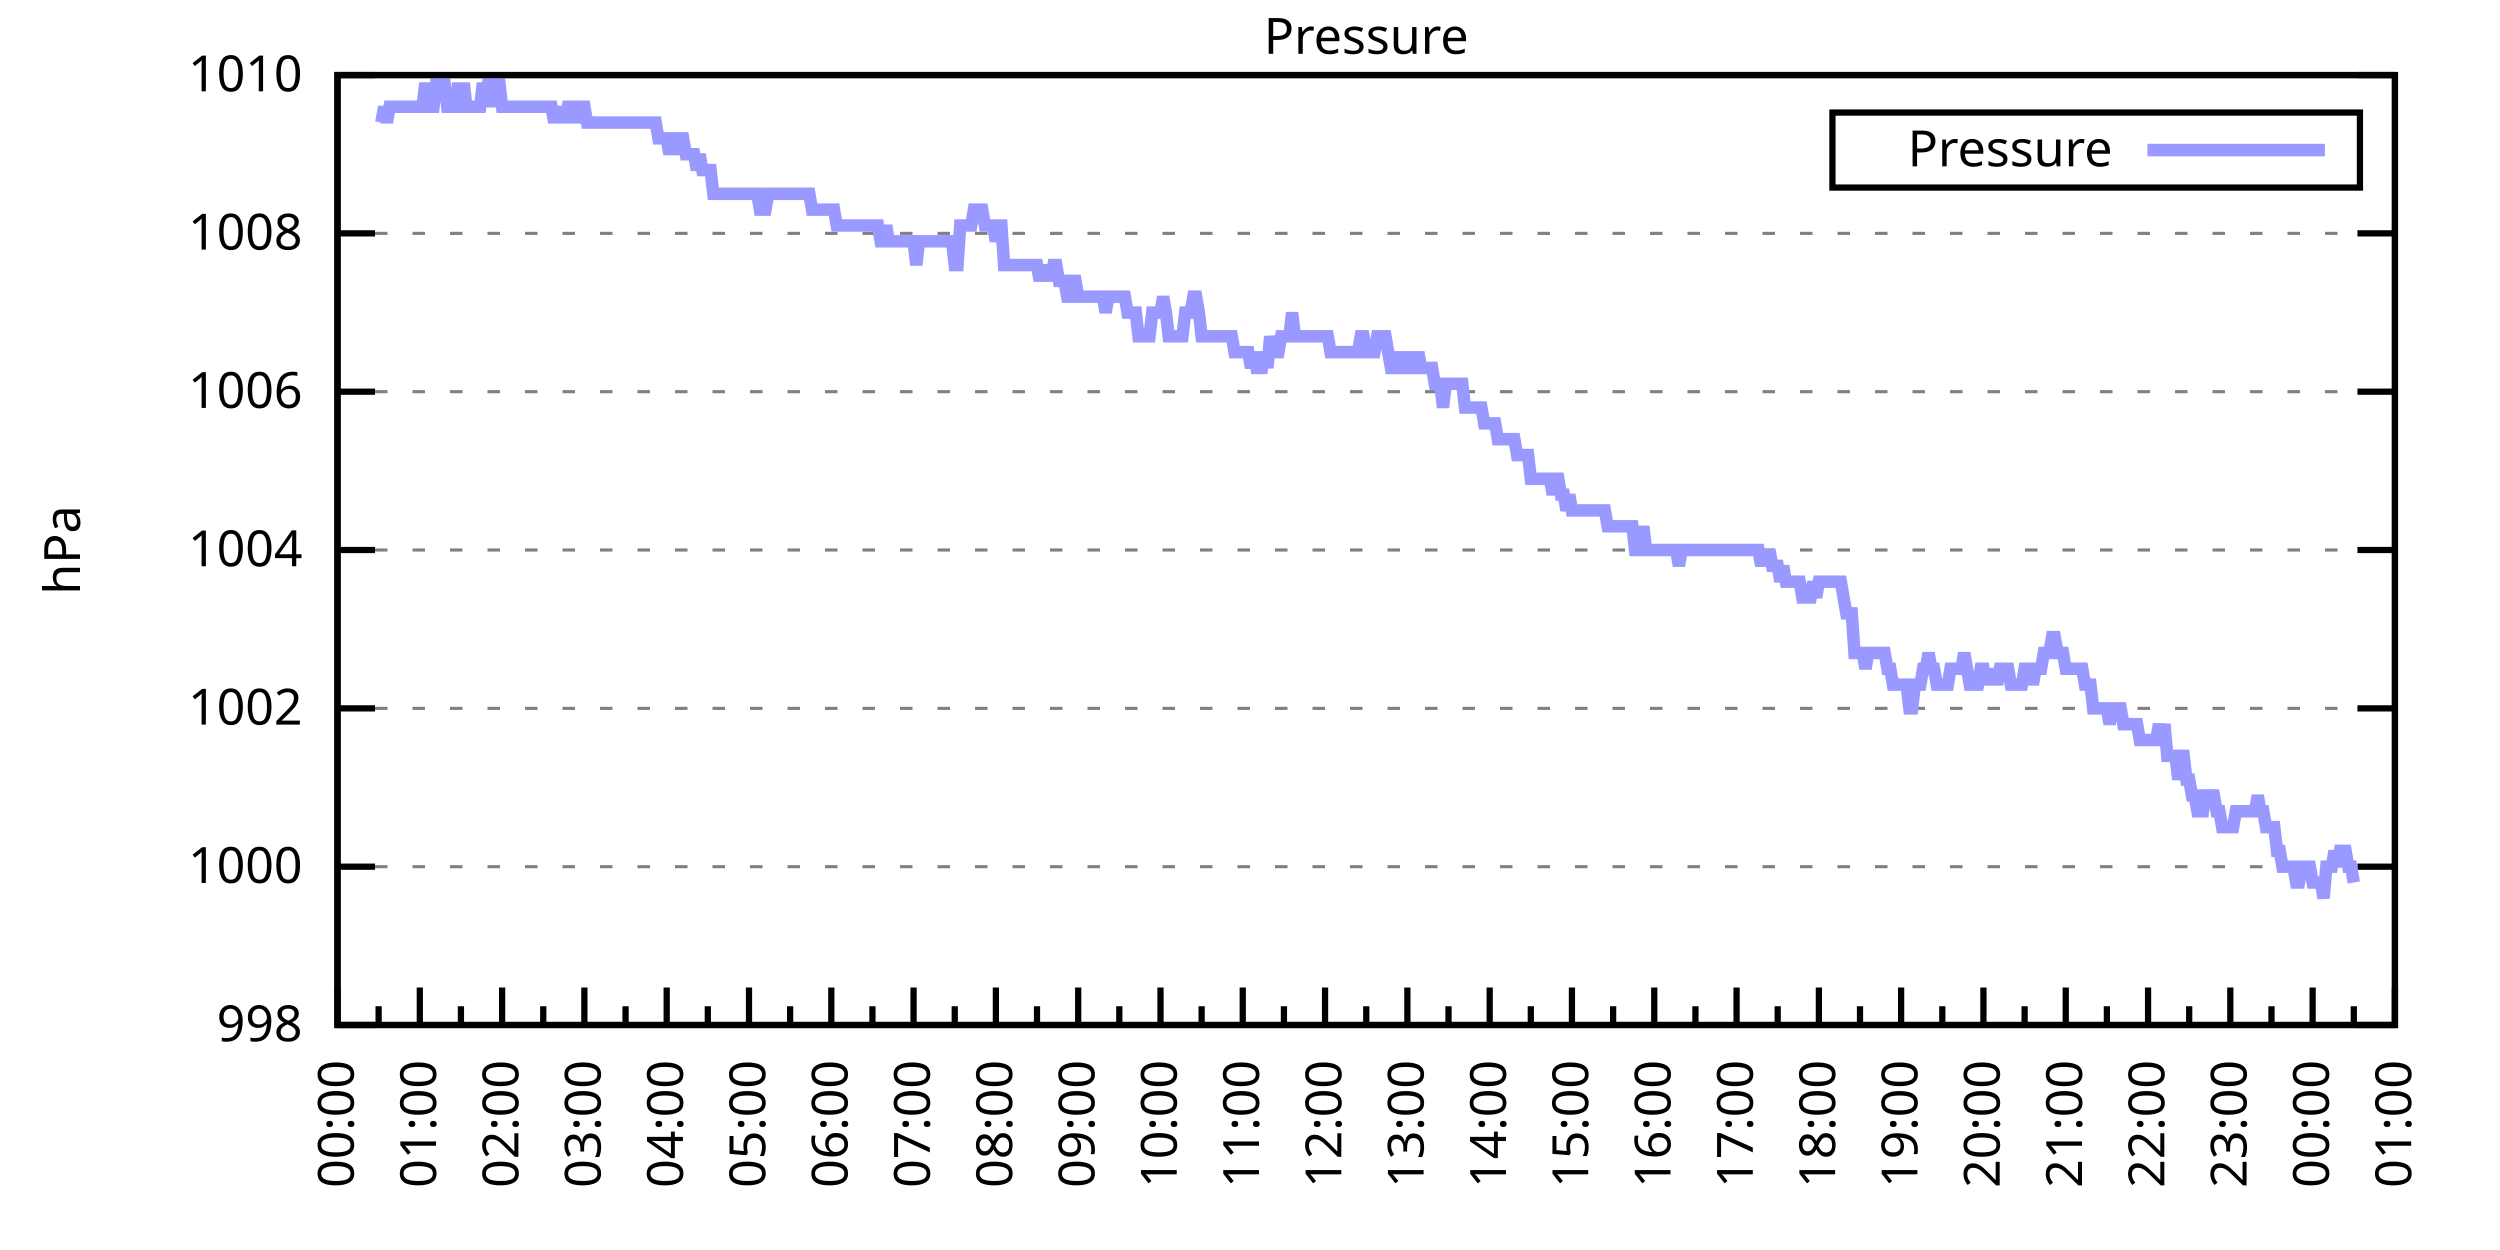
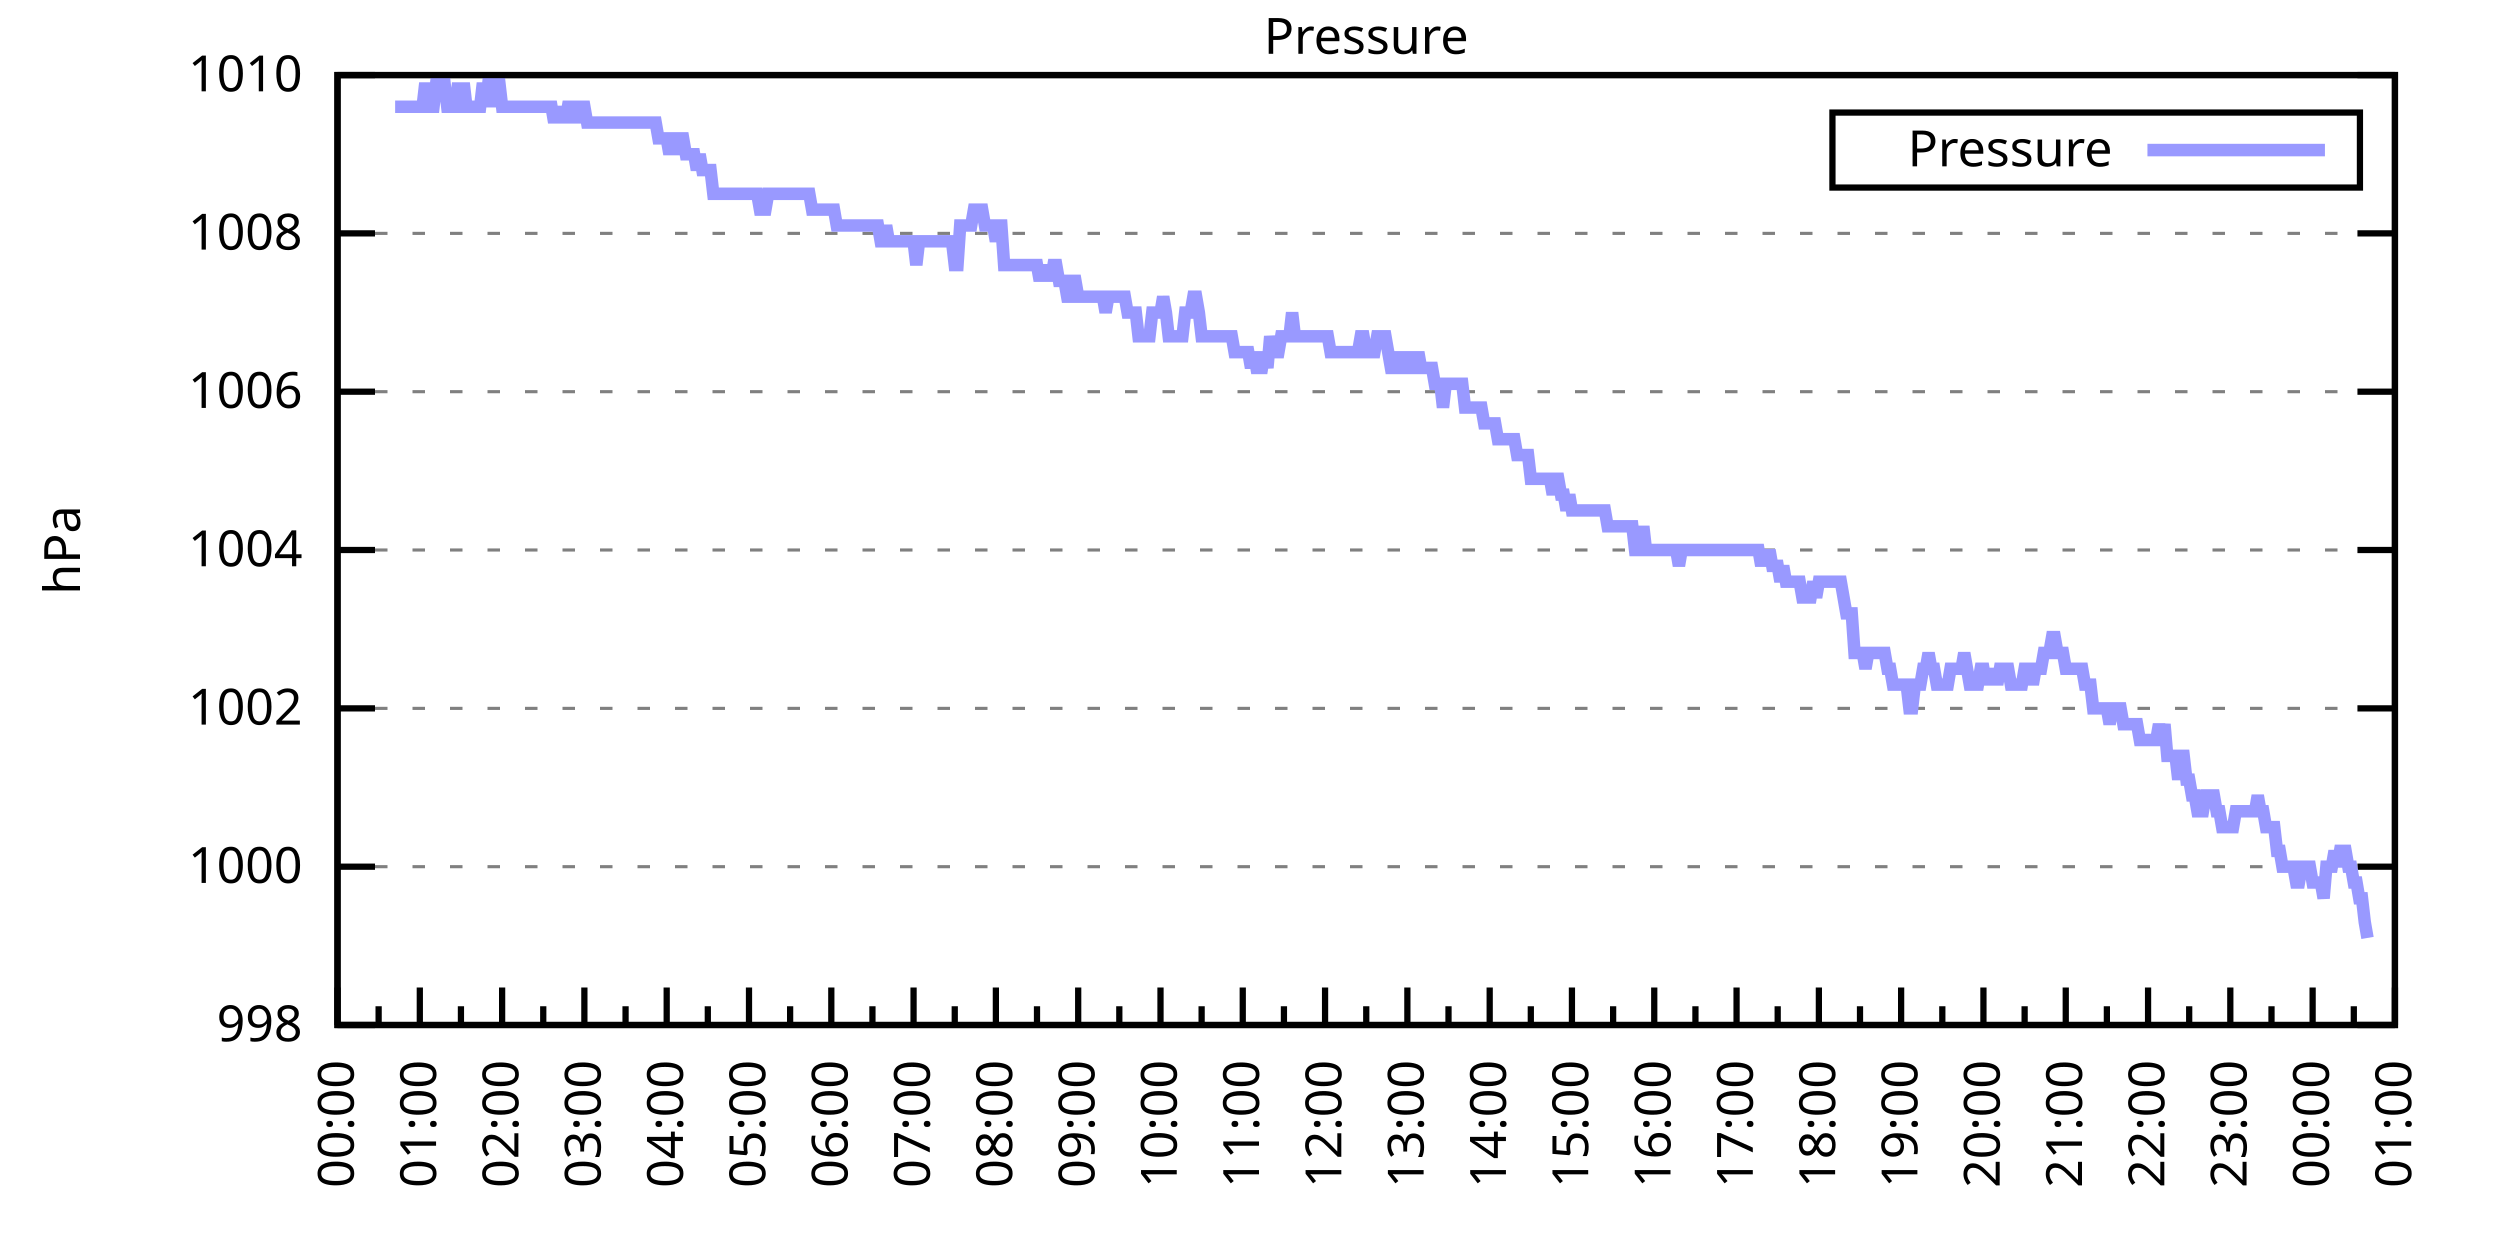
<svg xmlns="http://www.w3.org/2000/svg" xmlns:xlink="http://www.w3.org/1999/xlink" width="400" height="200" viewBox="0 0 400 200">
  <g id="gnuplot_canvas">
    <rect x="0" y="0" width="400" height="200" fill="none" />
    <defs>
      <circle id="gpDot" r="0.5" stroke-width="0.5" stroke="currentColor" />
      <path id="gpPt0" stroke-width="0.333" stroke="currentColor" d="M-1,0 h2 M0,-1 v2" />
      <path id="gpPt1" stroke-width="0.333" stroke="currentColor" d="M-1,-1 L1,1 M1,-1 L-1,1" />
      <path id="gpPt2" stroke-width="0.333" stroke="currentColor" d="M-1,0 L1,0 M0,-1 L0,1 M-1,-1 L1,1 M-1,1 L1,-1" />
      <rect id="gpPt3" stroke-width="0.333" stroke="currentColor" x="-1" y="-1" width="2" height="2" />
      <rect id="gpPt4" stroke-width="0.333" stroke="currentColor" fill="currentColor" x="-1" y="-1" width="2" height="2" />
      <circle id="gpPt5" stroke-width="0.333" stroke="currentColor" cx="0" cy="0" r="1" />
      <use xlink:href="#gpPt5" id="gpPt6" fill="currentColor" stroke="none" />
      <path id="gpPt7" stroke-width="0.333" stroke="currentColor" d="M0,-1.33 L-1.33,0.67 L1.33,0.67 z" />
      <use xlink:href="#gpPt7" id="gpPt8" fill="currentColor" stroke="none" />
      <use xlink:href="#gpPt7" id="gpPt9" stroke="currentColor" transform="rotate(180)" />
      <use xlink:href="#gpPt9" id="gpPt10" fill="currentColor" stroke="none" />
      <use xlink:href="#gpPt3" id="gpPt11" stroke="currentColor" transform="rotate(45)" />
      <use xlink:href="#gpPt11" id="gpPt12" fill="currentColor" stroke="none" />
      <path id="gpPt13" stroke-width="0.333" stroke="currentColor" d="M0,1.330 L1.265,0.411 L0.782,-1.067 L-0.782,-1.076 L-1.265,0.411 z" />
      <use xlink:href="#gpPt13" id="gpPt14" fill="currentColor" stroke="none" />
      <filter id="textbox" filterUnits="objectBoundingBox" x="0" y="0" height="1" width="1">
        <feFlood flood-color="white" flood-opacity="1" result="bgnd" />
        <feComposite in="SourceGraphic" in2="bgnd" operator="atop" />
      </filter>
      <filter id="greybox" filterUnits="objectBoundingBox" x="0" y="0" height="1" width="1">
        <feFlood flood-color="lightgrey" flood-opacity="1" result="grey" />
        <feComposite in="SourceGraphic" in2="grey" operator="atop" />
      </filter>
    </defs>
    <g fill="none" color="white" stroke="currentColor" stroke-width="1.00" stroke-linecap="butt" stroke-linejoin="miter">
</g>
    <g fill="none" color="black" stroke="currentColor" stroke-width="1.00" stroke-linecap="butt" stroke-linejoin="miter">
      <g stroke="none" shape-rendering="crispEdges">
        <polygon fill="rgb(255, 255, 255)" points="54.00,164.00 383.18,164.00 383.18,12.02 54.00,12.02 " />
      </g>
    </g>
    <g fill="none" color="black" stroke="currentColor" stroke-width="1.00" stroke-linecap="butt" stroke-linejoin="miter">
</g>
    <g fill="none" color="black" stroke="black" stroke-width="0.50" stroke-linecap="butt" stroke-linejoin="miter">
</g>
    <g fill="none" color="gray" stroke="currentColor" stroke-width="0.50" stroke-linecap="butt" stroke-linejoin="miter">
      <path stroke="gray" stroke-dasharray="2,4" class="gridline" d="M54.00,164.00 L383.19,164.00  " />
    </g>
    <g fill="none" color="gray" stroke="gray" stroke-width="1.00" stroke-linecap="butt" stroke-linejoin="miter">
</g>
    <g fill="none" color="black" stroke="currentColor" stroke-width="1.00" stroke-linecap="butt" stroke-linejoin="miter">
      <path stroke="black" d="M54.00,164.00 L60.00,164.00 M383.19,164.00 L377.19,164.00  " />
      <g transform="translate(48.40,166.60)" stroke="none" fill="black" font-family="Sans" font-size="8.00" text-anchor="end">
        <text>
          <tspan font-family="Sans"> 998</tspan>
        </text>
      </g>
    </g>
    <g fill="none" color="black" stroke="currentColor" stroke-width="1.00" stroke-linecap="butt" stroke-linejoin="miter">
</g>
    <g fill="none" color="black" stroke="black" stroke-width="0.50" stroke-linecap="butt" stroke-linejoin="miter">
</g>
    <g fill="none" color="gray" stroke="currentColor" stroke-width="0.50" stroke-linecap="butt" stroke-linejoin="miter">
      <path stroke="gray" stroke-dasharray="2,4" class="gridline" d="M54.00,138.67 L383.19,138.67  " />
    </g>
    <g fill="none" color="gray" stroke="gray" stroke-width="1.00" stroke-linecap="butt" stroke-linejoin="miter">
</g>
    <g fill="none" color="black" stroke="currentColor" stroke-width="1.00" stroke-linecap="butt" stroke-linejoin="miter">
      <path stroke="black" d="M54.00,138.67 L60.00,138.67 M383.19,138.67 L377.19,138.67  " />
      <g transform="translate(48.40,141.27)" stroke="none" fill="black" font-family="Sans" font-size="8.00" text-anchor="end">
        <text>
          <tspan font-family="Sans"> 1000</tspan>
        </text>
      </g>
    </g>
    <g fill="none" color="black" stroke="currentColor" stroke-width="1.00" stroke-linecap="butt" stroke-linejoin="miter">
</g>
    <g fill="none" color="black" stroke="black" stroke-width="0.50" stroke-linecap="butt" stroke-linejoin="miter">
</g>
    <g fill="none" color="gray" stroke="currentColor" stroke-width="0.50" stroke-linecap="butt" stroke-linejoin="miter">
      <path stroke="gray" stroke-dasharray="2,4" class="gridline" d="M54.00,113.34 L383.19,113.34  " />
    </g>
    <g fill="none" color="gray" stroke="gray" stroke-width="1.00" stroke-linecap="butt" stroke-linejoin="miter">
</g>
    <g fill="none" color="black" stroke="currentColor" stroke-width="1.00" stroke-linecap="butt" stroke-linejoin="miter">
      <path stroke="black" d="M54.00,113.34 L60.00,113.34 M383.19,113.34 L377.19,113.34  " />
      <g transform="translate(48.40,115.94)" stroke="none" fill="black" font-family="Sans" font-size="8.00" text-anchor="end">
        <text>
          <tspan font-family="Sans"> 1002</tspan>
        </text>
      </g>
    </g>
    <g fill="none" color="black" stroke="currentColor" stroke-width="1.00" stroke-linecap="butt" stroke-linejoin="miter">
</g>
    <g fill="none" color="black" stroke="black" stroke-width="0.50" stroke-linecap="butt" stroke-linejoin="miter">
</g>
    <g fill="none" color="gray" stroke="currentColor" stroke-width="0.50" stroke-linecap="butt" stroke-linejoin="miter">
      <path stroke="gray" stroke-dasharray="2,4" class="gridline" d="M54.00,88.00 L383.19,88.00  " />
    </g>
    <g fill="none" color="gray" stroke="gray" stroke-width="1.00" stroke-linecap="butt" stroke-linejoin="miter">
</g>
    <g fill="none" color="black" stroke="currentColor" stroke-width="1.00" stroke-linecap="butt" stroke-linejoin="miter">
      <path stroke="black" d="M54.00,88.00 L60.00,88.00 M383.19,88.00 L377.19,88.00  " />
      <g transform="translate(48.40,90.60)" stroke="none" fill="black" font-family="Sans" font-size="8.00" text-anchor="end">
        <text>
          <tspan font-family="Sans"> 1004</tspan>
        </text>
      </g>
    </g>
    <g fill="none" color="black" stroke="currentColor" stroke-width="1.00" stroke-linecap="butt" stroke-linejoin="miter">
</g>
    <g fill="none" color="black" stroke="black" stroke-width="0.50" stroke-linecap="butt" stroke-linejoin="miter">
</g>
    <g fill="none" color="gray" stroke="currentColor" stroke-width="0.50" stroke-linecap="butt" stroke-linejoin="miter">
      <path stroke="gray" stroke-dasharray="2,4" class="gridline" d="M54.00,62.67 L383.19,62.67  " />
    </g>
    <g fill="none" color="gray" stroke="gray" stroke-width="1.00" stroke-linecap="butt" stroke-linejoin="miter">
</g>
    <g fill="none" color="black" stroke="currentColor" stroke-width="1.00" stroke-linecap="butt" stroke-linejoin="miter">
      <path stroke="black" d="M54.00,62.67 L60.00,62.67 M383.19,62.67 L377.19,62.67  " />
      <g transform="translate(48.40,65.27)" stroke="none" fill="black" font-family="Sans" font-size="8.00" text-anchor="end">
        <text>
          <tspan font-family="Sans"> 1006</tspan>
        </text>
      </g>
    </g>
    <g fill="none" color="black" stroke="currentColor" stroke-width="1.00" stroke-linecap="butt" stroke-linejoin="miter">
</g>
    <g fill="none" color="black" stroke="black" stroke-width="0.50" stroke-linecap="butt" stroke-linejoin="miter">
</g>
    <g fill="none" color="gray" stroke="currentColor" stroke-width="0.50" stroke-linecap="butt" stroke-linejoin="miter">
      <path stroke="gray" stroke-dasharray="2,4" class="gridline" d="M54.00,37.34 L383.19,37.34  " />
    </g>
    <g fill="none" color="gray" stroke="gray" stroke-width="1.00" stroke-linecap="butt" stroke-linejoin="miter">
</g>
    <g fill="none" color="black" stroke="currentColor" stroke-width="1.00" stroke-linecap="butt" stroke-linejoin="miter">
      <path stroke="black" d="M54.00,37.34 L60.00,37.34 M383.19,37.34 L377.19,37.34  " />
      <g transform="translate(48.40,39.94)" stroke="none" fill="black" font-family="Sans" font-size="8.00" text-anchor="end">
        <text>
          <tspan font-family="Sans"> 1008</tspan>
        </text>
      </g>
    </g>
    <g fill="none" color="black" stroke="currentColor" stroke-width="1.00" stroke-linecap="butt" stroke-linejoin="miter">
</g>
    <g fill="none" color="black" stroke="black" stroke-width="0.50" stroke-linecap="butt" stroke-linejoin="miter">
</g>
    <g fill="none" color="gray" stroke="currentColor" stroke-width="0.50" stroke-linecap="butt" stroke-linejoin="miter">
      <path stroke="gray" stroke-dasharray="2,4" class="gridline" d="M54.00,12.01 L383.19,12.01  " />
    </g>
    <g fill="none" color="gray" stroke="gray" stroke-width="1.00" stroke-linecap="butt" stroke-linejoin="miter">
</g>
    <g fill="none" color="black" stroke="currentColor" stroke-width="1.00" stroke-linecap="butt" stroke-linejoin="miter">
      <path stroke="black" d="M54.00,12.01 L60.00,12.01 M383.19,12.01 L377.19,12.01  " />
      <g transform="translate(48.40,14.61)" stroke="none" fill="black" font-family="Sans" font-size="8.00" text-anchor="end">
        <text>
          <tspan font-family="Sans"> 1010</tspan>
        </text>
      </g>
    </g>
    <g fill="none" color="black" stroke="currentColor" stroke-width="1.00" stroke-linecap="butt" stroke-linejoin="miter">
      <path stroke="black" d="M54.00,164.00 L54.00,158.00  " />
      <g transform="translate(56.60,169.60) rotate(270)" stroke="none" fill="black" font-family="Sans" font-size="8.00" text-anchor="end">
        <text>
          <tspan font-family="Sans">00:00</tspan>
        </text>
      </g>
    </g>
    <g fill="none" color="black" stroke="currentColor" stroke-width="1.00" stroke-linecap="butt" stroke-linejoin="miter">
      <path stroke="black" d="M60.58,164.00 L60.58,161.00 M67.17,164.00 L67.17,158.00  " />
      <g transform="translate(69.77,169.60) rotate(270)" stroke="none" fill="black" font-family="Sans" font-size="8.00" text-anchor="end">
        <text>
          <tspan font-family="Sans">01:00</tspan>
        </text>
      </g>
    </g>
    <g fill="none" color="black" stroke="currentColor" stroke-width="1.00" stroke-linecap="butt" stroke-linejoin="miter">
      <path stroke="black" d="M73.75,164.00 L73.75,161.00 M80.34,164.00 L80.34,158.00  " />
      <g transform="translate(82.94,169.60) rotate(270)" stroke="none" fill="black" font-family="Sans" font-size="8.00" text-anchor="end">
        <text>
          <tspan font-family="Sans">02:00</tspan>
        </text>
      </g>
    </g>
    <g fill="none" color="black" stroke="currentColor" stroke-width="1.00" stroke-linecap="butt" stroke-linejoin="miter">
      <path stroke="black" d="M86.92,164.00 L86.92,161.00 M93.50,164.00 L93.50,158.00  " />
      <g transform="translate(96.10,169.60) rotate(270)" stroke="none" fill="black" font-family="Sans" font-size="8.00" text-anchor="end">
        <text>
          <tspan font-family="Sans">03:00</tspan>
        </text>
      </g>
    </g>
    <g fill="none" color="black" stroke="currentColor" stroke-width="1.00" stroke-linecap="butt" stroke-linejoin="miter">
      <path stroke="black" d="M100.09,164.00 L100.09,161.00 M106.67,164.00 L106.67,158.00  " />
      <g transform="translate(109.27,169.60) rotate(270)" stroke="none" fill="black" font-family="Sans" font-size="8.00" text-anchor="end">
        <text>
          <tspan font-family="Sans">04:00</tspan>
        </text>
      </g>
    </g>
    <g fill="none" color="black" stroke="currentColor" stroke-width="1.00" stroke-linecap="butt" stroke-linejoin="miter">
      <path stroke="black" d="M113.25,164.00 L113.25,161.00 M119.84,164.00 L119.84,158.00  " />
      <g transform="translate(122.44,169.60) rotate(270)" stroke="none" fill="black" font-family="Sans" font-size="8.00" text-anchor="end">
        <text>
          <tspan font-family="Sans">05:00</tspan>
        </text>
      </g>
    </g>
    <g fill="none" color="black" stroke="currentColor" stroke-width="1.00" stroke-linecap="butt" stroke-linejoin="miter">
      <path stroke="black" d="M126.42,164.00 L126.42,161.00 M133.01,164.00 L133.01,158.00  " />
      <g transform="translate(135.61,169.60) rotate(270)" stroke="none" fill="black" font-family="Sans" font-size="8.00" text-anchor="end">
        <text>
          <tspan font-family="Sans">06:00</tspan>
        </text>
      </g>
    </g>
    <g fill="none" color="black" stroke="currentColor" stroke-width="1.00" stroke-linecap="butt" stroke-linejoin="miter">
      <path stroke="black" d="M139.59,164.00 L139.59,161.00 M146.17,164.00 L146.17,158.00  " />
      <g transform="translate(148.77,169.60) rotate(270)" stroke="none" fill="black" font-family="Sans" font-size="8.00" text-anchor="end">
        <text>
          <tspan font-family="Sans">07:00</tspan>
        </text>
      </g>
    </g>
    <g fill="none" color="black" stroke="currentColor" stroke-width="1.00" stroke-linecap="butt" stroke-linejoin="miter">
      <path stroke="black" d="M152.76,164.00 L152.76,161.00 M159.34,164.00 L159.34,158.00  " />
      <g transform="translate(161.94,169.60) rotate(270)" stroke="none" fill="black" font-family="Sans" font-size="8.00" text-anchor="end">
        <text>
          <tspan font-family="Sans">08:00</tspan>
        </text>
      </g>
    </g>
    <g fill="none" color="black" stroke="currentColor" stroke-width="1.00" stroke-linecap="butt" stroke-linejoin="miter">
      <path stroke="black" d="M165.92,164.00 L165.92,161.00 M172.51,164.00 L172.51,158.00  " />
      <g transform="translate(175.11,169.60) rotate(270)" stroke="none" fill="black" font-family="Sans" font-size="8.00" text-anchor="end">
        <text>
          <tspan font-family="Sans">09:00</tspan>
        </text>
      </g>
    </g>
    <g fill="none" color="black" stroke="currentColor" stroke-width="1.00" stroke-linecap="butt" stroke-linejoin="miter">
      <path stroke="black" d="M179.09,164.00 L179.09,161.00 M185.68,164.00 L185.68,158.00  " />
      <g transform="translate(188.28,169.60) rotate(270)" stroke="none" fill="black" font-family="Sans" font-size="8.00" text-anchor="end">
        <text>
          <tspan font-family="Sans">10:00</tspan>
        </text>
      </g>
    </g>
    <g fill="none" color="black" stroke="currentColor" stroke-width="1.00" stroke-linecap="butt" stroke-linejoin="miter">
      <path stroke="black" d="M192.26,164.00 L192.26,161.00 M198.84,164.00 L198.84,158.00  " />
      <g transform="translate(201.44,169.60) rotate(270)" stroke="none" fill="black" font-family="Sans" font-size="8.00" text-anchor="end">
        <text>
          <tspan font-family="Sans">11:00</tspan>
        </text>
      </g>
    </g>
    <g fill="none" color="black" stroke="currentColor" stroke-width="1.00" stroke-linecap="butt" stroke-linejoin="miter">
      <path stroke="black" d="M205.43,164.00 L205.43,161.00 M212.01,164.00 L212.01,158.00  " />
      <g transform="translate(214.61,169.60) rotate(270)" stroke="none" fill="black" font-family="Sans" font-size="8.00" text-anchor="end">
        <text>
          <tspan font-family="Sans">12:00</tspan>
        </text>
      </g>
    </g>
    <g fill="none" color="black" stroke="currentColor" stroke-width="1.00" stroke-linecap="butt" stroke-linejoin="miter">
      <path stroke="black" d="M218.60,164.00 L218.60,161.00 M225.18,164.00 L225.18,158.00  " />
      <g transform="translate(227.78,169.60) rotate(270)" stroke="none" fill="black" font-family="Sans" font-size="8.00" text-anchor="end">
        <text>
          <tspan font-family="Sans">13:00</tspan>
        </text>
      </g>
    </g>
    <g fill="none" color="black" stroke="currentColor" stroke-width="1.00" stroke-linecap="butt" stroke-linejoin="miter">
      <path stroke="black" d="M231.76,164.00 L231.76,161.00 M238.35,164.00 L238.35,158.00  " />
      <g transform="translate(240.95,169.60) rotate(270)" stroke="none" fill="black" font-family="Sans" font-size="8.00" text-anchor="end">
        <text>
          <tspan font-family="Sans">14:00</tspan>
        </text>
      </g>
    </g>
    <g fill="none" color="black" stroke="currentColor" stroke-width="1.00" stroke-linecap="butt" stroke-linejoin="miter">
      <path stroke="black" d="M244.93,164.00 L244.93,161.00 M251.51,164.00 L251.51,158.00  " />
      <g transform="translate(254.11,169.60) rotate(270)" stroke="none" fill="black" font-family="Sans" font-size="8.00" text-anchor="end">
        <text>
          <tspan font-family="Sans">15:00</tspan>
        </text>
      </g>
    </g>
    <g fill="none" color="black" stroke="currentColor" stroke-width="1.00" stroke-linecap="butt" stroke-linejoin="miter">
      <path stroke="black" d="M258.10,164.00 L258.10,161.00 M264.68,164.00 L264.68,158.00  " />
      <g transform="translate(267.28,169.60) rotate(270)" stroke="none" fill="black" font-family="Sans" font-size="8.00" text-anchor="end">
        <text>
          <tspan font-family="Sans">16:00</tspan>
        </text>
      </g>
    </g>
    <g fill="none" color="black" stroke="currentColor" stroke-width="1.00" stroke-linecap="butt" stroke-linejoin="miter">
      <path stroke="black" d="M271.27,164.00 L271.27,161.00 M277.85,164.00 L277.85,158.00  " />
      <g transform="translate(280.45,169.60) rotate(270)" stroke="none" fill="black" font-family="Sans" font-size="8.00" text-anchor="end">
        <text>
          <tspan font-family="Sans">17:00</tspan>
        </text>
      </g>
    </g>
    <g fill="none" color="black" stroke="currentColor" stroke-width="1.00" stroke-linecap="butt" stroke-linejoin="miter">
      <path stroke="black" d="M284.43,164.00 L284.43,161.00 M291.02,164.00 L291.02,158.00  " />
      <g transform="translate(293.62,169.60) rotate(270)" stroke="none" fill="black" font-family="Sans" font-size="8.00" text-anchor="end">
        <text>
          <tspan font-family="Sans">18:00</tspan>
        </text>
      </g>
    </g>
    <g fill="none" color="black" stroke="currentColor" stroke-width="1.00" stroke-linecap="butt" stroke-linejoin="miter">
      <path stroke="black" d="M297.60,164.00 L297.60,161.00 M304.18,164.00 L304.18,158.00  " />
      <g transform="translate(306.78,169.60) rotate(270)" stroke="none" fill="black" font-family="Sans" font-size="8.00" text-anchor="end">
        <text>
          <tspan font-family="Sans">19:00</tspan>
        </text>
      </g>
    </g>
    <g fill="none" color="black" stroke="currentColor" stroke-width="1.00" stroke-linecap="butt" stroke-linejoin="miter">
      <path stroke="black" d="M310.77,164.00 L310.77,161.00 M317.35,164.00 L317.35,158.00  " />
      <g transform="translate(319.95,169.60) rotate(270)" stroke="none" fill="black" font-family="Sans" font-size="8.00" text-anchor="end">
        <text>
          <tspan font-family="Sans">20:00</tspan>
        </text>
      </g>
    </g>
    <g fill="none" color="black" stroke="currentColor" stroke-width="1.00" stroke-linecap="butt" stroke-linejoin="miter">
      <path stroke="black" d="M323.94,164.00 L323.94,161.00 M330.52,164.00 L330.52,158.00  " />
      <g transform="translate(333.12,169.60) rotate(270)" stroke="none" fill="black" font-family="Sans" font-size="8.00" text-anchor="end">
        <text>
          <tspan font-family="Sans">21:00</tspan>
        </text>
      </g>
    </g>
    <g fill="none" color="black" stroke="currentColor" stroke-width="1.00" stroke-linecap="butt" stroke-linejoin="miter">
      <path stroke="black" d="M337.10,164.00 L337.10,161.00 M343.69,164.00 L343.69,158.00  " />
      <g transform="translate(346.29,169.60) rotate(270)" stroke="none" fill="black" font-family="Sans" font-size="8.00" text-anchor="end">
        <text>
          <tspan font-family="Sans">22:00</tspan>
        </text>
      </g>
    </g>
    <g fill="none" color="black" stroke="currentColor" stroke-width="1.00" stroke-linecap="butt" stroke-linejoin="miter">
      <path stroke="black" d="M350.27,164.00 L350.27,161.00 M356.85,164.00 L356.85,158.00  " />
      <g transform="translate(359.45,169.60) rotate(270)" stroke="none" fill="black" font-family="Sans" font-size="8.00" text-anchor="end">
        <text>
          <tspan font-family="Sans">23:00</tspan>
        </text>
      </g>
    </g>
    <g fill="none" color="black" stroke="currentColor" stroke-width="1.00" stroke-linecap="butt" stroke-linejoin="miter">
      <path stroke="black" d="M363.44,164.00 L363.44,161.00 M370.02,164.00 L370.02,158.00  " />
      <g transform="translate(372.62,169.60) rotate(270)" stroke="none" fill="black" font-family="Sans" font-size="8.00" text-anchor="end">
        <text>
          <tspan font-family="Sans">00:00</tspan>
        </text>
      </g>
    </g>
    <g fill="none" color="black" stroke="currentColor" stroke-width="1.00" stroke-linecap="butt" stroke-linejoin="miter">
      <path stroke="black" d="M376.61,164.00 L376.61,161.00 M383.19,164.00 L383.19,158.00  " />
      <g transform="translate(385.79,169.60) rotate(270)" stroke="none" fill="black" font-family="Sans" font-size="8.00" text-anchor="end">
        <text>
          <tspan font-family="Sans">01:00</tspan>
        </text>
      </g>
    </g>
    <g fill="none" color="black" stroke="currentColor" stroke-width="1.00" stroke-linecap="butt" stroke-linejoin="miter">
</g>
    <g fill="none" color="black" stroke="currentColor" stroke-width="1.00" stroke-linecap="butt" stroke-linejoin="miter">
      <path stroke="black" d="M54.00,12.01 L54.00,164.00 L383.19,164.00 L383.19,12.01 L54.00,12.01 Z  " />
    </g>
    <g fill="none" color="black" stroke="currentColor" stroke-width="1.00" stroke-linecap="butt" stroke-linejoin="miter">
      <g transform="translate(12.80,88.01) rotate(270)" stroke="none" fill="black" font-family="Sans" font-size="8.00" text-anchor="middle">
        <text>
          <tspan font-family="Sans">hPa</tspan>
        </text>
      </g>
    </g>
    <g fill="none" color="black" stroke="currentColor" stroke-width="1.00" stroke-linecap="butt" stroke-linejoin="miter">
</g>
    <g fill="none" color="black" stroke="currentColor" stroke-width="1.00" stroke-linecap="butt" stroke-linejoin="miter">
      <path stroke="black" d="M293.19,30.01 L293.19,18.01 L377.59,18.01 L377.59,30.01 L293.19,30.01 Z  " />
    </g>
    <g id="Pressure_plot_1">
      <g fill="none" color="white" stroke="black" stroke-width="2.00" stroke-linecap="butt" stroke-linejoin="miter">
</g>
      <g fill="none" color="black" stroke="currentColor" stroke-width="2.00" stroke-linecap="butt" stroke-linejoin="miter">
        <g transform="translate(337.99,26.61)" stroke="none" fill="black" font-family="Sans" font-size="8.00" text-anchor="end">
          <text>
            <tspan font-family="Sans">Pressure</tspan>
          </text>
        </g>
      </g>
      <g fill="none" color="black" stroke="currentColor" stroke-width="2.00" stroke-linecap="butt" stroke-linejoin="miter">
-         <path stroke="rgb(153, 153, 255)" d="M343.59,24.01 L371.99,24.01 M61.02,19.61 L61.46,17.08 L61.90,19.61 L62.34,17.08 L62.78,17.08 L63.22,17.08   L63.66,17.08 L64.10,17.08 L64.53,17.08 L64.97,17.08 L65.41,17.08 L65.85,17.08 L66.29,17.08 L66.73,17.08   L67.17,17.08 L67.61,17.08 L68.05,13.28 L68.48,17.08 L68.92,17.08 L69.36,17.08 L69.80,13.28 L70.24,13.28   L70.68,13.28 L71.12,13.28 L71.56,17.08 L72.00,17.08 L72.43,17.08 L72.87,17.08 L73.31,13.28 L73.75,17.08   L74.19,13.28 L74.63,17.08 L75.07,17.08 L75.51,17.08 L75.95,17.08 L76.38,17.08 L76.82,17.08 L77.26,13.28   L77.70,17.08 L78.14,13.28 L78.58,13.28 L79.02,17.08 L79.46,13.28 L79.90,13.28 L80.34,17.08 L80.77,17.08   L81.21,17.08 L81.65,17.08 L82.09,17.08 L82.53,17.08 L82.97,17.08 L83.41,17.08 L83.85,17.08 L84.29,17.08   L84.72,17.08 L85.16,17.08 L85.60,17.08 L86.04,17.08 L86.48,17.08 L86.92,17.08 L87.36,17.08 L87.80,17.08   L88.24,17.08 L88.67,19.61 L89.11,17.08 L89.55,19.61 L89.99,17.08 L90.43,19.61 L90.87,17.08 L91.31,17.08   L91.75,17.08 L92.19,19.61 L92.62,17.08 L93.06,17.08 L93.50,17.08 L93.94,19.61 L94.38,19.61 L94.82,19.61   L95.26,19.61 L95.70,19.61 L96.14,19.61 L96.58,19.61 L97.01,19.61 L97.45,19.61 L97.89,19.61 L98.33,19.61   L98.77,19.61 L99.21,19.61 L99.65,19.61 L100.09,19.61 L100.53,19.61 L100.96,19.61 L101.40,19.61 L101.84,19.61   L102.28,19.61 L102.72,19.61 L103.16,19.61 L103.60,19.61 L104.04,19.61 L104.48,19.61 L104.91,19.61 L105.35,22.14   L105.79,22.14 L106.23,22.14 L106.67,22.14 L107.11,24.68 L107.55,22.14 L107.99,22.14 L108.43,24.68 L108.87,22.14   L109.30,22.14 L109.74,24.68 L110.18,24.68 L110.62,24.68 L111.06,24.68 L111.50,27.21 L111.94,24.68 L112.38,27.21   L112.82,27.21 L113.25,27.21 L113.69,27.21 L114.13,31.01 L114.57,31.01 L115.01,31.01 L115.45,31.01 L115.89,31.01   L116.33,31.01 L116.77,31.01 L117.20,31.01 L117.64,31.01 L118.08,31.01 L118.52,31.01 L118.96,31.01 L119.40,31.01   L119.84,31.01 L120.28,31.01 L120.72,31.01 L121.15,31.01 L121.59,33.54 L122.03,33.54 L122.47,33.54 L122.91,31.01   L123.35,31.01 L123.79,31.01 L124.23,31.01 L124.67,31.01 L125.11,31.01 L125.54,31.01 L125.98,31.01 L126.42,31.01   L126.86,31.01 L127.30,31.01 L127.74,31.01 L128.18,31.01 L128.62,31.01 L129.06,31.01 L129.49,31.01 L129.93,33.54   L130.37,33.54 L130.81,33.54 L131.25,33.54 L131.69,33.54 L132.13,33.54 L132.57,33.54 L133.01,33.54 L133.44,33.54   L133.88,36.08 L134.32,36.08 L134.76,36.08 L135.20,36.08 L135.64,36.08 L136.08,36.08 L136.52,36.08 L136.96,36.08   L137.39,36.08 L137.83,36.08 L138.27,36.08 L138.71,36.08 L139.15,36.08 L139.59,36.08 L140.03,36.08 L140.47,36.08   L140.91,38.61 L141.35,38.61 L141.78,36.08 L142.22,38.61 L142.66,38.61 L143.10,38.61 L143.54,38.61 L143.98,38.61   L144.42,38.61 L144.86,38.61 L145.30,38.61 L145.73,38.61 L146.17,38.61 L146.61,42.41 L147.05,38.61 L147.49,38.61   L147.93,38.61 L148.37,38.61 L148.81,38.61 L149.25,38.61 L149.68,38.61 L150.12,38.61 L150.56,38.61 L151.00,38.61   L151.44,38.61 L151.88,38.61 L152.32,38.61 L152.76,42.41 L153.20,42.41 L153.63,36.08 L154.07,36.08 L154.51,36.08   L154.95,36.08 L155.39,36.08 L155.83,33.54 L156.27,33.54 L156.71,33.54 L157.15,33.54 L157.59,36.08 L158.02,36.08   L158.46,36.08 L158.90,36.08 L159.34,38.61 L159.78,36.08 L160.22,36.08 L160.66,42.41 L161.10,42.41 L161.54,42.41   L161.97,42.41 L162.41,42.41 L162.85,42.41 L163.29,42.41 L163.73,42.41 L164.17,42.41 L164.61,42.41 L165.05,42.41   L165.49,42.41 L165.92,42.41 L166.36,44.94 L166.80,42.41 L167.24,44.94 L167.68,42.41 L168.12,44.94 L168.56,42.41   L169.00,42.41 L169.44,44.94 L169.87,44.94 L170.31,44.94 L170.75,47.47 L171.19,47.47 L171.63,44.94 L172.07,44.94   L172.51,47.47 L172.95,47.47 L173.39,47.47 L173.83,47.47 L174.26,47.47 L174.70,47.47 L175.14,47.47 L175.58,47.47   L176.02,47.47 L176.46,47.47 L176.90,50.01 L177.34,47.47 L177.78,47.47 L178.21,47.47 L178.65,47.47 L179.09,47.47   L179.53,47.47 L179.97,47.47 L180.41,50.01 L180.85,50.01 L181.29,50.01 L181.73,50.01 L182.16,53.81 L182.60,53.81   L183.04,53.81 L183.48,53.81 L183.92,53.81 L184.36,50.01 L184.80,50.01 L185.24,50.01 L185.68,50.01 L186.11,47.47   L186.55,50.01 L186.99,53.81 L187.43,53.81 L187.87,53.81 L188.31,53.81 L188.75,53.81 L189.19,53.81 L189.63,50.01   L190.07,50.01 L190.50,50.01 L190.94,47.47 L191.38,47.47 L191.82,50.01 L192.26,53.81 L192.70,53.81 L193.14,53.81   L193.58,53.81 L194.02,53.81 L194.45,53.81 L194.89,53.81 L195.33,53.81 L195.77,53.81 L196.21,53.81 L196.65,53.81   L197.09,53.81 L197.53,56.34 L197.97,56.34 L198.40,56.34 L198.84,56.34 L199.28,56.34 L199.72,56.34 L200.16,58.87   L200.60,56.34 L201.04,58.87 L201.48,58.87 L201.92,58.87 L202.35,56.34 L202.79,58.87 L203.23,53.81 L203.67,56.34   L204.11,56.34 L204.55,56.34 L204.99,53.81 L205.43,53.81 L205.87,53.81 L206.31,53.81 L206.74,50.01 L207.18,53.81   L207.62,53.81 L208.06,53.81 L208.50,53.81 L208.94,53.81 L209.38,53.81 L209.82,53.81 L210.26,53.81 L210.69,53.81   L211.13,53.81 L211.57,53.81 L212.01,53.81 L212.45,53.81 L212.89,56.34 L213.33,56.34 L213.77,56.34 L214.21,56.34   L214.64,56.34 L215.08,56.34 L215.52,56.34 L215.96,56.34 L216.40,56.34 L216.84,56.34 L217.28,56.34 L217.72,53.81   L218.16,53.81 L218.60,56.34 L219.03,56.34 L219.47,56.34 L219.91,56.34 L220.35,53.81 L220.79,53.81 L221.23,53.81   L221.67,53.81 L222.11,56.34 L222.55,58.87 L222.98,58.87 L223.42,58.87 L223.86,56.34 L224.30,58.87 L224.74,58.87   L225.18,56.34 L225.62,58.87 L226.06,58.87 L226.50,58.87 L226.93,56.34 L227.37,58.87 L227.81,58.87 L228.25,58.87   L228.69,58.87 L229.13,58.87 L229.57,61.41 L230.01,61.41 L230.45,61.41 L230.88,65.21 L231.32,61.41 L231.76,61.41   L232.20,61.41 L232.64,61.41 L233.08,61.41 L233.52,61.41 L233.96,61.41 L234.40,65.21 L234.84,65.21 L235.27,65.21   L235.71,65.21 L236.15,65.21 L236.59,65.21 L237.03,65.21 L237.47,67.74 L237.91,67.74 L238.35,67.74 L238.79,67.74   L239.22,67.74 L239.66,70.27 L240.10,70.27 L240.54,70.27 L240.98,70.27 L241.42,70.27 L241.86,70.27 L242.30,70.27   L242.74,72.81 L243.17,72.81 L243.61,72.81 L244.05,72.81 L244.49,72.81 L244.93,76.61 L245.37,76.61 L245.81,76.61   L246.25,76.61 L246.69,76.61 L247.12,76.61 L247.56,76.61 L248.00,76.61 L248.44,79.14 L248.88,76.61 L249.32,76.61   L249.76,79.14 L250.20,79.14 L250.64,81.67 L251.08,79.14 L251.51,81.67 L251.95,81.67 L252.39,81.67 L252.83,81.67   L253.27,81.67 L253.71,81.67 L254.15,81.67 L254.59,81.67 L255.03,81.67 L255.46,81.67 L255.90,81.67 L256.34,81.67   L256.78,81.67 L257.22,84.21 L257.66,84.21 L258.10,84.21 L258.54,84.21 L258.98,84.21 L259.41,84.21 L259.85,84.21   L260.29,84.21 L260.73,84.21 L261.17,84.21 L261.61,88.00 L262.05,88.00 L262.49,88.00 L262.93,84.21 L263.36,88.00   L263.80,88.00 L264.24,88.00 L264.68,88.00 L265.12,88.00 L265.56,88.00 L266.00,88.00 L266.44,88.00 L266.88,88.00   L267.32,88.00 L267.75,88.00 L268.19,88.00 L268.63,90.54 L269.07,88.00 L269.51,88.00 L269.95,88.00 L270.39,88.00   L270.83,88.00 L271.27,88.00 L271.70,88.00 L272.14,88.00 L272.58,88.00 L273.02,88.00 L273.46,88.00 L273.90,88.00   L274.34,88.00 L274.78,88.00 L275.22,88.00 L275.65,88.00 L276.09,88.00 L276.53,88.00 L276.97,88.00 L277.41,88.00   L277.85,88.00 L278.29,88.00 L278.73,88.00 L279.17,88.00 L279.60,88.00 L280.04,88.00 L280.48,88.00 L280.92,88.00   L281.36,88.00 L281.80,90.54 L282.24,88.00 L282.68,90.54 L283.12,88.00 L283.56,90.54 L283.99,90.54 L284.43,90.54   L284.87,93.07 L285.31,90.54 L285.75,93.07 L286.19,93.07 L286.63,93.07 L287.07,93.07 L287.51,93.07 L287.94,93.07   L288.38,95.60 L288.82,95.60 L289.26,95.60 L289.70,95.60 L290.14,93.07 L290.58,95.60 L291.02,93.07 L291.46,93.07   L291.89,93.07 L292.33,93.07 L292.77,93.07 L293.21,93.07 L293.65,93.07 L294.09,93.07 L294.53,93.07 L294.97,95.60   L295.41,98.14 L295.84,98.14 L296.28,98.14 L296.72,104.47 L297.16,104.47 L297.60,104.47 L298.04,104.47 L298.48,107.00   L298.92,104.47 L299.36,104.47 L299.80,104.47 L300.23,104.47 L300.67,104.47 L301.11,104.47 L301.55,104.47 L301.99,107.00   L302.43,107.00 L302.87,109.54 L303.31,109.54 L303.75,109.54 L304.18,109.54 L304.62,109.54 L305.06,109.54 L305.50,113.34   L305.94,113.34 L306.38,109.54 L306.82,109.54 L307.26,109.54 L307.70,107.00 L308.13,107.00 L308.57,104.47 L309.01,107.00   L309.45,107.00 L309.89,109.54 L310.33,109.54 L310.77,109.54 L311.21,109.54 L311.65,109.54 L312.08,107.00 L312.52,107.00   L312.96,107.00 L313.40,107.00 L313.84,107.00 L314.28,104.47 L314.72,107.00 L315.16,109.54 L315.60,109.54 L316.04,109.54   L316.47,109.54 L316.91,107.00 L317.35,107.00 L317.79,109.54 L318.23,107.00 L318.67,109.54 L319.11,107.00 L319.55,109.54   L319.99,107.00 L320.42,107.00 L320.86,107.00 L321.30,107.00 L321.74,109.54 L322.18,109.54 L322.62,109.54 L323.06,109.54   L323.50,109.54 L323.94,107.00 L324.37,107.00 L324.81,107.00 L325.25,109.54 L325.69,107.00 L326.13,107.00 L326.57,107.00   L327.01,104.47 L327.45,104.47 L327.89,104.47 L328.33,101.94 L328.76,101.94 L329.20,104.47 L329.64,104.47 L330.08,104.47   L330.52,107.00 L330.96,107.00 L331.40,107.00 L331.84,107.00 L332.28,107.00 L332.71,107.00 L333.15,107.00 L333.59,109.54   L334.03,109.54 L334.47,109.54 L334.91,113.34 L335.35,113.34 L335.79,113.34 L336.23,113.34 L336.66,113.34 L337.10,113.34   L337.54,115.87 L337.98,113.34 L338.42,113.34 L338.86,113.34 L339.30,113.34 L339.74,115.87 L340.18,115.87 L340.61,115.87   L341.05,115.87 L341.49,115.87 L341.93,115.87 L342.37,118.40 L342.81,118.40 L343.25,118.40 L343.69,118.40 L344.13,118.40   L344.57,118.40 L345.00,118.40 L345.44,115.87 L345.88,118.40 L346.32,115.87 L346.76,120.94 L347.20,120.94 L347.64,120.94   L348.08,120.94 L348.52,124.74 L348.95,120.94 L349.39,120.94 L349.83,124.74 L350.27,124.74 L350.71,127.27 L351.15,127.27   L351.59,129.80 L352.03,129.80 L352.47,129.80 L352.90,127.27 L353.34,127.27 L353.78,127.27 L354.22,127.27 L354.66,129.80   L355.10,129.80 L355.54,132.34 L355.98,132.34 L356.42,132.34 L356.85,132.34 L357.29,132.34 L357.73,129.80 L358.17,129.80   L358.61,129.80 L359.05,129.80 L359.49,129.80 L359.93,129.80 L360.37,129.80 L360.81,129.80 L361.24,127.27 L361.68,129.80   L362.12,129.80 L362.56,132.34 L363.00,132.34 L363.44,132.34 L363.88,132.34 L364.32,136.14 L364.76,136.14 L365.19,138.67   L365.63,138.67 L366.07,138.67 L366.51,138.67 L366.95,138.67 L367.39,141.20 L367.83,141.20 L368.27,138.67 L368.71,138.67   L369.14,138.67 L369.58,138.67 L370.02,141.20 L370.46,141.20 L370.90,141.20 L371.34,141.20 L371.78,143.73 L372.22,138.67   L372.66,138.67 L373.09,138.67 L373.53,136.14 L373.97,138.67 L374.41,136.14 L374.85,136.14 L375.29,136.14 L375.73,138.67   L376.17,138.67 L376.61,141.20  " />
+         <path stroke="rgb(153, 153, 255)" d="M343.59,24.01 L371.99,24.01 M63.22,17.08 L63.66,17.08 L64.10,17.08 L64.53,17.08 L64.97,17.08 L65.41,17.08   L65.85,17.08 L66.29,17.08 L66.73,17.08 L67.17,17.08 L67.61,17.08 L68.05,13.28 L68.48,17.08 L68.92,17.08   L69.36,17.08 L69.80,13.28 L70.24,13.28 L70.68,13.28 L71.12,13.28 L71.56,17.08 L72.00,17.08 L72.43,17.08   L72.87,17.08 L73.31,13.28 L73.75,17.08 L74.19,13.28 L74.63,17.08 L75.07,17.08 L75.51,17.08 L75.95,17.08   L76.38,17.08 L76.82,17.08 L77.26,13.28 L77.70,17.08 L78.14,13.28 L78.58,13.28 L79.02,17.08 L79.46,13.28   L79.90,13.28 L80.34,17.08 L80.77,17.08 L81.21,17.08 L81.65,17.08 L82.09,17.08 L82.53,17.08 L82.97,17.08   L83.41,17.08 L83.85,17.08 L84.29,17.08 L84.72,17.08 L85.16,17.08 L85.60,17.08 L86.04,17.08 L86.48,17.08   L86.92,17.08 L87.36,17.08 L87.80,17.08 L88.24,17.08 L88.67,19.61 L89.11,17.08 L89.55,19.61 L89.99,17.08   L90.43,19.61 L90.87,17.08 L91.31,17.08 L91.75,17.08 L92.19,19.61 L92.62,17.08 L93.06,17.08 L93.50,17.08   L93.94,19.61 L94.38,19.61 L94.82,19.61 L95.26,19.61 L95.70,19.61 L96.14,19.61 L96.58,19.61 L97.01,19.61   L97.45,19.61 L97.89,19.61 L98.33,19.61 L98.77,19.61 L99.21,19.61 L99.65,19.61 L100.09,19.61 L100.53,19.61   L100.96,19.61 L101.40,19.61 L101.84,19.61 L102.28,19.61 L102.72,19.61 L103.16,19.61 L103.60,19.61 L104.04,19.61   L104.48,19.61 L104.91,19.61 L105.35,22.14 L105.79,22.14 L106.23,22.14 L106.67,22.14 L107.11,24.68 L107.55,22.14   L107.99,22.14 L108.43,24.68 L108.87,22.14 L109.30,22.14 L109.74,24.68 L110.18,24.68 L110.62,24.68 L111.06,24.68   L111.50,27.21 L111.94,24.68 L112.38,27.21 L112.82,27.21 L113.25,27.21 L113.69,27.21 L114.13,31.01 L114.57,31.01   L115.01,31.01 L115.45,31.01 L115.89,31.01 L116.33,31.01 L116.77,31.01 L117.20,31.01 L117.64,31.01 L118.08,31.01   L118.52,31.01 L118.96,31.01 L119.40,31.01 L119.84,31.01 L120.28,31.01 L120.72,31.01 L121.15,31.01 L121.59,33.54   L122.03,33.54 L122.47,33.54 L122.91,31.01 L123.35,31.01 L123.79,31.01 L124.23,31.01 L124.67,31.01 L125.11,31.01   L125.54,31.01 L125.98,31.01 L126.42,31.01 L126.86,31.01 L127.30,31.01 L127.74,31.01 L128.18,31.01 L128.62,31.01   L129.06,31.01 L129.49,31.01 L129.93,33.54 L130.37,33.54 L130.81,33.54 L131.25,33.54 L131.69,33.54 L132.13,33.54   L132.57,33.54 L133.01,33.54 L133.44,33.54 L133.88,36.08 L134.32,36.08 L134.76,36.08 L135.20,36.08 L135.64,36.08   L136.08,36.08 L136.52,36.08 L136.96,36.08 L137.39,36.08 L137.83,36.08 L138.27,36.08 L138.71,36.08 L139.15,36.08   L139.59,36.08 L140.03,36.08 L140.47,36.08 L140.91,38.61 L141.35,38.61 L141.78,36.08 L142.22,38.61 L142.66,38.61   L143.10,38.61 L143.54,38.61 L143.98,38.61 L144.42,38.61 L144.86,38.61 L145.30,38.61 L145.73,38.61 L146.17,38.61   L146.61,42.41 L147.05,38.61 L147.49,38.61 L147.93,38.61 L148.37,38.61 L148.81,38.61 L149.25,38.61 L149.68,38.61   L150.12,38.61 L150.56,38.61 L151.00,38.61 L151.44,38.61 L151.88,38.61 L152.32,38.61 L152.76,42.41 L153.20,42.41   L153.63,36.08 L154.07,36.08 L154.51,36.08 L154.95,36.08 L155.39,36.08 L155.83,33.54 L156.27,33.54 L156.71,33.54   L157.15,33.54 L157.59,36.08 L158.02,36.08 L158.46,36.08 L158.90,36.08 L159.34,38.61 L159.78,36.08 L160.22,36.08   L160.66,42.41 L161.10,42.41 L161.54,42.41 L161.97,42.41 L162.41,42.41 L162.85,42.41 L163.29,42.41 L163.73,42.41   L164.17,42.41 L164.61,42.41 L165.05,42.41 L165.49,42.41 L165.92,42.41 L166.36,44.94 L166.80,42.41 L167.24,44.94   L167.68,42.41 L168.12,44.94 L168.56,42.41 L169.00,42.41 L169.44,44.94 L169.87,44.94 L170.31,44.94 L170.75,47.47   L171.19,47.47 L171.63,44.94 L172.07,44.94 L172.51,47.47 L172.95,47.47 L173.39,47.47 L173.83,47.47 L174.26,47.47   L174.70,47.47 L175.14,47.47 L175.58,47.47 L176.02,47.47 L176.46,47.47 L176.90,50.01 L177.34,47.47 L177.78,47.47   L178.21,47.47 L178.65,47.47 L179.09,47.47 L179.53,47.47 L179.97,47.47 L180.41,50.01 L180.85,50.01 L181.29,50.01   L181.73,50.01 L182.16,53.81 L182.60,53.81 L183.04,53.81 L183.48,53.81 L183.92,53.81 L184.36,50.01 L184.80,50.01   L185.24,50.01 L185.68,50.01 L186.11,47.47 L186.55,50.01 L186.99,53.81 L187.43,53.81 L187.87,53.81 L188.31,53.81   L188.75,53.81 L189.19,53.81 L189.63,50.01 L190.07,50.01 L190.50,50.01 L190.94,47.47 L191.38,47.47 L191.82,50.01   L192.26,53.81 L192.70,53.81 L193.14,53.81 L193.58,53.81 L194.02,53.81 L194.45,53.81 L194.89,53.81 L195.33,53.81   L195.77,53.81 L196.21,53.81 L196.65,53.81 L197.09,53.81 L197.53,56.34 L197.97,56.34 L198.40,56.34 L198.84,56.34   L199.28,56.34 L199.72,56.34 L200.16,58.87 L200.60,56.34 L201.04,58.87 L201.48,58.87 L201.92,58.87 L202.35,56.34   L202.79,58.87 L203.23,53.81 L203.67,56.34 L204.11,56.34 L204.55,56.34 L204.99,53.81 L205.43,53.81 L205.87,53.81   L206.31,53.81 L206.74,50.01 L207.18,53.81 L207.62,53.81 L208.06,53.81 L208.50,53.81 L208.94,53.81 L209.38,53.81   L209.82,53.81 L210.26,53.81 L210.69,53.81 L211.13,53.81 L211.57,53.81 L212.01,53.81 L212.45,53.81 L212.89,56.34   L213.33,56.34 L213.77,56.34 L214.21,56.34 L214.64,56.34 L215.08,56.34 L215.52,56.34 L215.96,56.34 L216.40,56.34   L216.84,56.34 L217.28,56.34 L217.72,53.81 L218.16,53.81 L218.60,56.34 L219.03,56.34 L219.47,56.34 L219.91,56.34   L220.35,53.81 L220.79,53.81 L221.23,53.81 L221.67,53.81 L222.11,56.34 L222.55,58.87 L222.98,58.87 L223.42,58.87   L223.86,56.34 L224.30,58.87 L224.74,58.87 L225.18,56.34 L225.62,58.87 L226.06,58.87 L226.50,58.87 L226.93,56.34   L227.37,58.87 L227.81,58.87 L228.25,58.87 L228.69,58.87 L229.13,58.87 L229.57,61.41 L230.01,61.41 L230.45,61.41   L230.88,65.21 L231.32,61.41 L231.76,61.41 L232.20,61.41 L232.64,61.41 L233.08,61.41 L233.52,61.41 L233.96,61.41   L234.40,65.21 L234.84,65.21 L235.27,65.21 L235.71,65.21 L236.15,65.21 L236.59,65.21 L237.03,65.21 L237.47,67.74   L237.91,67.74 L238.35,67.74 L238.79,67.74 L239.22,67.74 L239.66,70.27 L240.10,70.27 L240.54,70.27 L240.98,70.27   L241.42,70.27 L241.86,70.27 L242.30,70.27 L242.74,72.81 L243.17,72.81 L243.61,72.81 L244.05,72.81 L244.49,72.81   L244.93,76.61 L245.37,76.61 L245.81,76.61 L246.25,76.61 L246.69,76.61 L247.12,76.61 L247.56,76.61 L248.00,76.61   L248.44,79.14 L248.88,76.61 L249.32,76.61 L249.76,79.14 L250.20,79.14 L250.64,81.67 L251.08,79.14 L251.51,81.67   L251.95,81.67 L252.39,81.67 L252.83,81.67 L253.27,81.67 L253.71,81.67 L254.15,81.67 L254.59,81.67 L255.03,81.67   L255.46,81.67 L255.90,81.67 L256.34,81.67 L256.78,81.67 L257.22,84.21 L257.66,84.21 L258.10,84.21 L258.54,84.21   L258.98,84.21 L259.41,84.21 L259.85,84.21 L260.29,84.21 L260.73,84.21 L261.17,84.21 L261.61,88.00 L262.05,88.00   L262.49,88.00 L262.93,84.21 L263.36,88.00 L263.80,88.00 L264.24,88.00 L264.68,88.00 L265.12,88.00 L265.56,88.00   L266.00,88.00 L266.44,88.00 L266.88,88.00 L267.32,88.00 L267.75,88.00 L268.19,88.00 L268.63,90.54 L269.07,88.00   L269.51,88.00 L269.95,88.00 L270.39,88.00 L270.83,88.00 L271.27,88.00 L271.70,88.00 L272.14,88.00 L272.58,88.00   L273.02,88.00 L273.46,88.00 L273.90,88.00 L274.34,88.00 L274.78,88.00 L275.22,88.00 L275.65,88.00 L276.09,88.00   L276.53,88.00 L276.97,88.00 L277.41,88.00 L277.85,88.00 L278.29,88.00 L278.73,88.00 L279.17,88.00 L279.60,88.00   L280.04,88.00 L280.48,88.00 L280.92,88.00 L281.36,88.00 L281.80,90.54 L282.24,88.00 L282.68,90.54 L283.12,88.00   L283.56,90.54 L283.99,90.54 L284.43,90.54 L284.87,93.07 L285.31,90.54 L285.75,93.07 L286.19,93.07 L286.63,93.07   L287.07,93.07 L287.51,93.07 L287.94,93.07 L288.38,95.60 L288.82,95.60 L289.26,95.60 L289.70,95.60 L290.14,93.07   L290.58,95.60 L291.02,93.07 L291.46,93.07 L291.89,93.07 L292.33,93.07 L292.77,93.07 L293.21,93.07 L293.65,93.07   L294.09,93.07 L294.53,93.07 L294.97,95.60 L295.41,98.14 L295.84,98.14 L296.28,98.14 L296.72,104.47 L297.16,104.47   L297.60,104.47 L298.04,104.47 L298.48,107.00 L298.92,104.47 L299.36,104.47 L299.80,104.47 L300.23,104.47 L300.67,104.47   L301.11,104.47 L301.55,104.47 L301.99,107.00 L302.43,107.00 L302.87,109.54 L303.31,109.54 L303.75,109.54 L304.18,109.54   L304.62,109.54 L305.06,109.54 L305.50,113.34 L305.94,113.34 L306.38,109.54 L306.82,109.54 L307.26,109.54 L307.70,107.00   L308.13,107.00 L308.57,104.47 L309.01,107.00 L309.45,107.00 L309.89,109.54 L310.33,109.54 L310.77,109.54 L311.21,109.54   L311.65,109.54 L312.08,107.00 L312.52,107.00 L312.96,107.00 L313.40,107.00 L313.84,107.00 L314.28,104.47 L314.72,107.00   L315.16,109.54 L315.60,109.54 L316.04,109.54 L316.47,109.54 L316.91,107.00 L317.35,107.00 L317.79,109.54 L318.23,107.00   L318.67,109.54 L319.11,107.00 L319.55,109.54 L319.99,107.00 L320.42,107.00 L320.86,107.00 L321.30,107.00 L321.74,109.54   L322.18,109.54 L322.62,109.54 L323.06,109.54 L323.50,109.54 L323.94,107.00 L324.37,107.00 L324.81,107.00 L325.25,109.54   L325.69,107.00 L326.13,107.00 L326.57,107.00 L327.01,104.47 L327.45,104.47 L327.89,104.47 L328.33,101.94 L328.76,101.94   L329.20,104.47 L329.64,104.47 L330.08,104.47 L330.52,107.00 L330.96,107.00 L331.40,107.00 L331.84,107.00 L332.28,107.00   L332.71,107.00 L333.15,107.00 L333.59,109.54 L334.03,109.54 L334.47,109.54 L334.91,113.34 L335.35,113.34 L335.79,113.34   L336.23,113.34 L336.66,113.34 L337.10,113.34 L337.54,115.87 L337.98,113.34 L338.42,113.34 L338.86,113.34 L339.30,113.34   L339.74,115.87 L340.18,115.87 L340.61,115.87 L341.05,115.87 L341.49,115.87 L341.93,115.87 L342.37,118.40 L342.81,118.40   L343.25,118.40 L343.69,118.40 L344.13,118.40 L344.57,118.40 L345.00,118.40 L345.44,115.87 L345.88,118.40 L346.32,115.87   L346.76,120.94 L347.20,120.94 L347.64,120.94 L348.08,120.94 L348.52,124.74 L348.95,120.94 L349.39,120.94 L349.83,124.74   L350.27,124.74 L350.71,127.27 L351.15,127.27 L351.59,129.80 L352.03,129.80 L352.47,129.80 L352.90,127.27 L353.34,127.27   L353.78,127.27 L354.22,127.27 L354.66,129.80 L355.10,129.80 L355.54,132.34 L355.98,132.34 L356.42,132.34 L356.85,132.34   L357.29,132.34 L357.73,129.80 L358.17,129.80 L358.61,129.80 L359.05,129.80 L359.49,129.80 L359.93,129.80 L360.37,129.80   L360.81,129.80 L361.24,127.27 L361.68,129.80 L362.12,129.80 L362.56,132.34 L363.00,132.34 L363.44,132.34 L363.88,132.34   L364.32,136.14 L364.76,136.14 L365.19,138.67 L365.63,138.67 L366.07,138.67 L366.51,138.67 L366.95,138.67 L367.39,141.20   L367.83,141.20 L368.27,138.67 L368.71,138.67 L369.14,138.67 L369.58,138.67 L370.02,141.20 L370.46,141.20 L370.90,141.20   L371.34,141.20 L371.78,143.73 L372.22,138.67 L372.66,138.67 L373.09,138.67 L373.53,136.14 L373.97,138.67 L374.41,136.14   L374.85,136.14 L375.29,136.14 L375.73,138.67 L376.17,138.67 L376.61,141.20 L377.05,141.20 L377.48,143.73 L377.92,143.73   L378.36,147.53 L378.80,150.07  " />
      </g>
    </g>
    <g fill="none" color="black" stroke="currentColor" stroke-width="2.00" stroke-linecap="butt" stroke-linejoin="miter">
</g>
    <g fill="none" color="black" stroke="black" stroke-width="1.00" stroke-linecap="butt" stroke-linejoin="miter">
</g>
    <g fill="none" color="black" stroke="currentColor" stroke-width="1.00" stroke-linecap="butt" stroke-linejoin="miter">
      <path stroke="black" d="M54.00,12.01 L54.00,164.00 L383.19,164.00 L383.19,12.01 L54.00,12.01 Z  " />
    </g>
    <g fill="none" color="black" stroke="currentColor" stroke-width="1.00" stroke-linecap="butt" stroke-linejoin="miter">
      <g transform="translate(218.59,8.61)" stroke="none" fill="black" font-family="Sans" font-size="8.00" text-anchor="middle">
        <text>
          <tspan font-family="Sans">Pressure</tspan>
        </text>
      </g>
    </g>
    <g fill="none" color="black" stroke="currentColor" stroke-width="1.00" stroke-linecap="butt" stroke-linejoin="miter">
</g>
  </g>
</svg>
